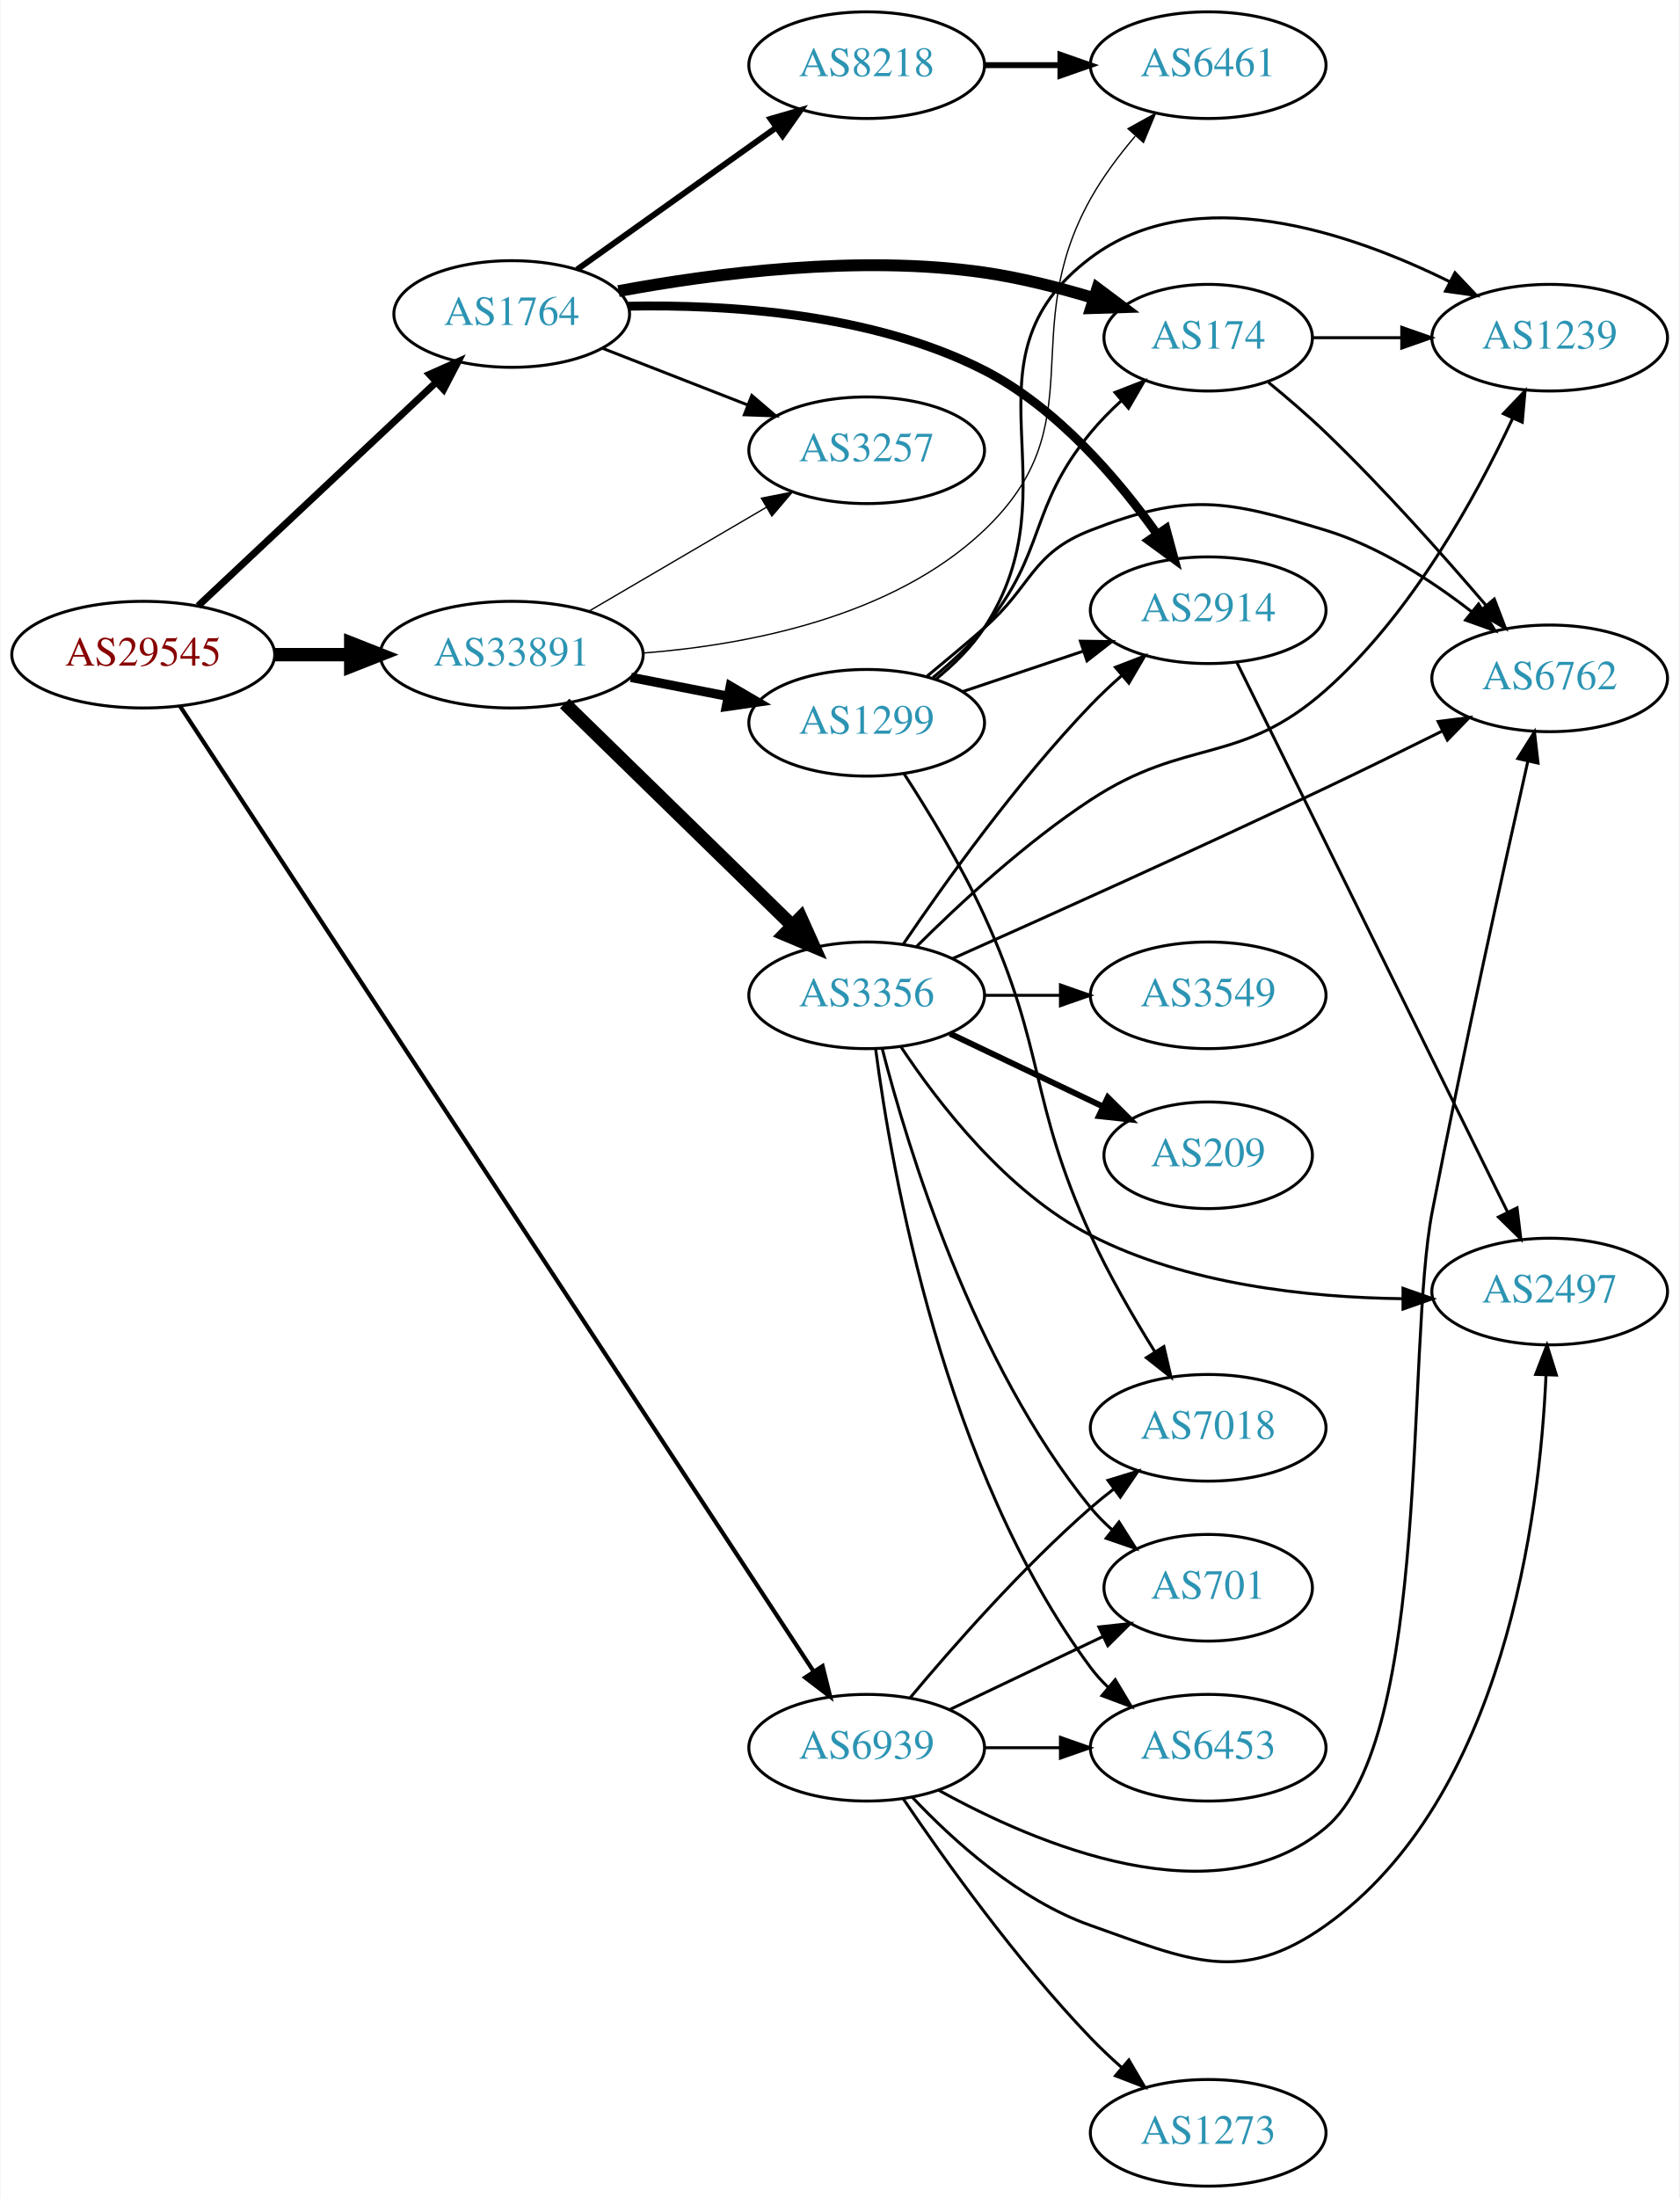
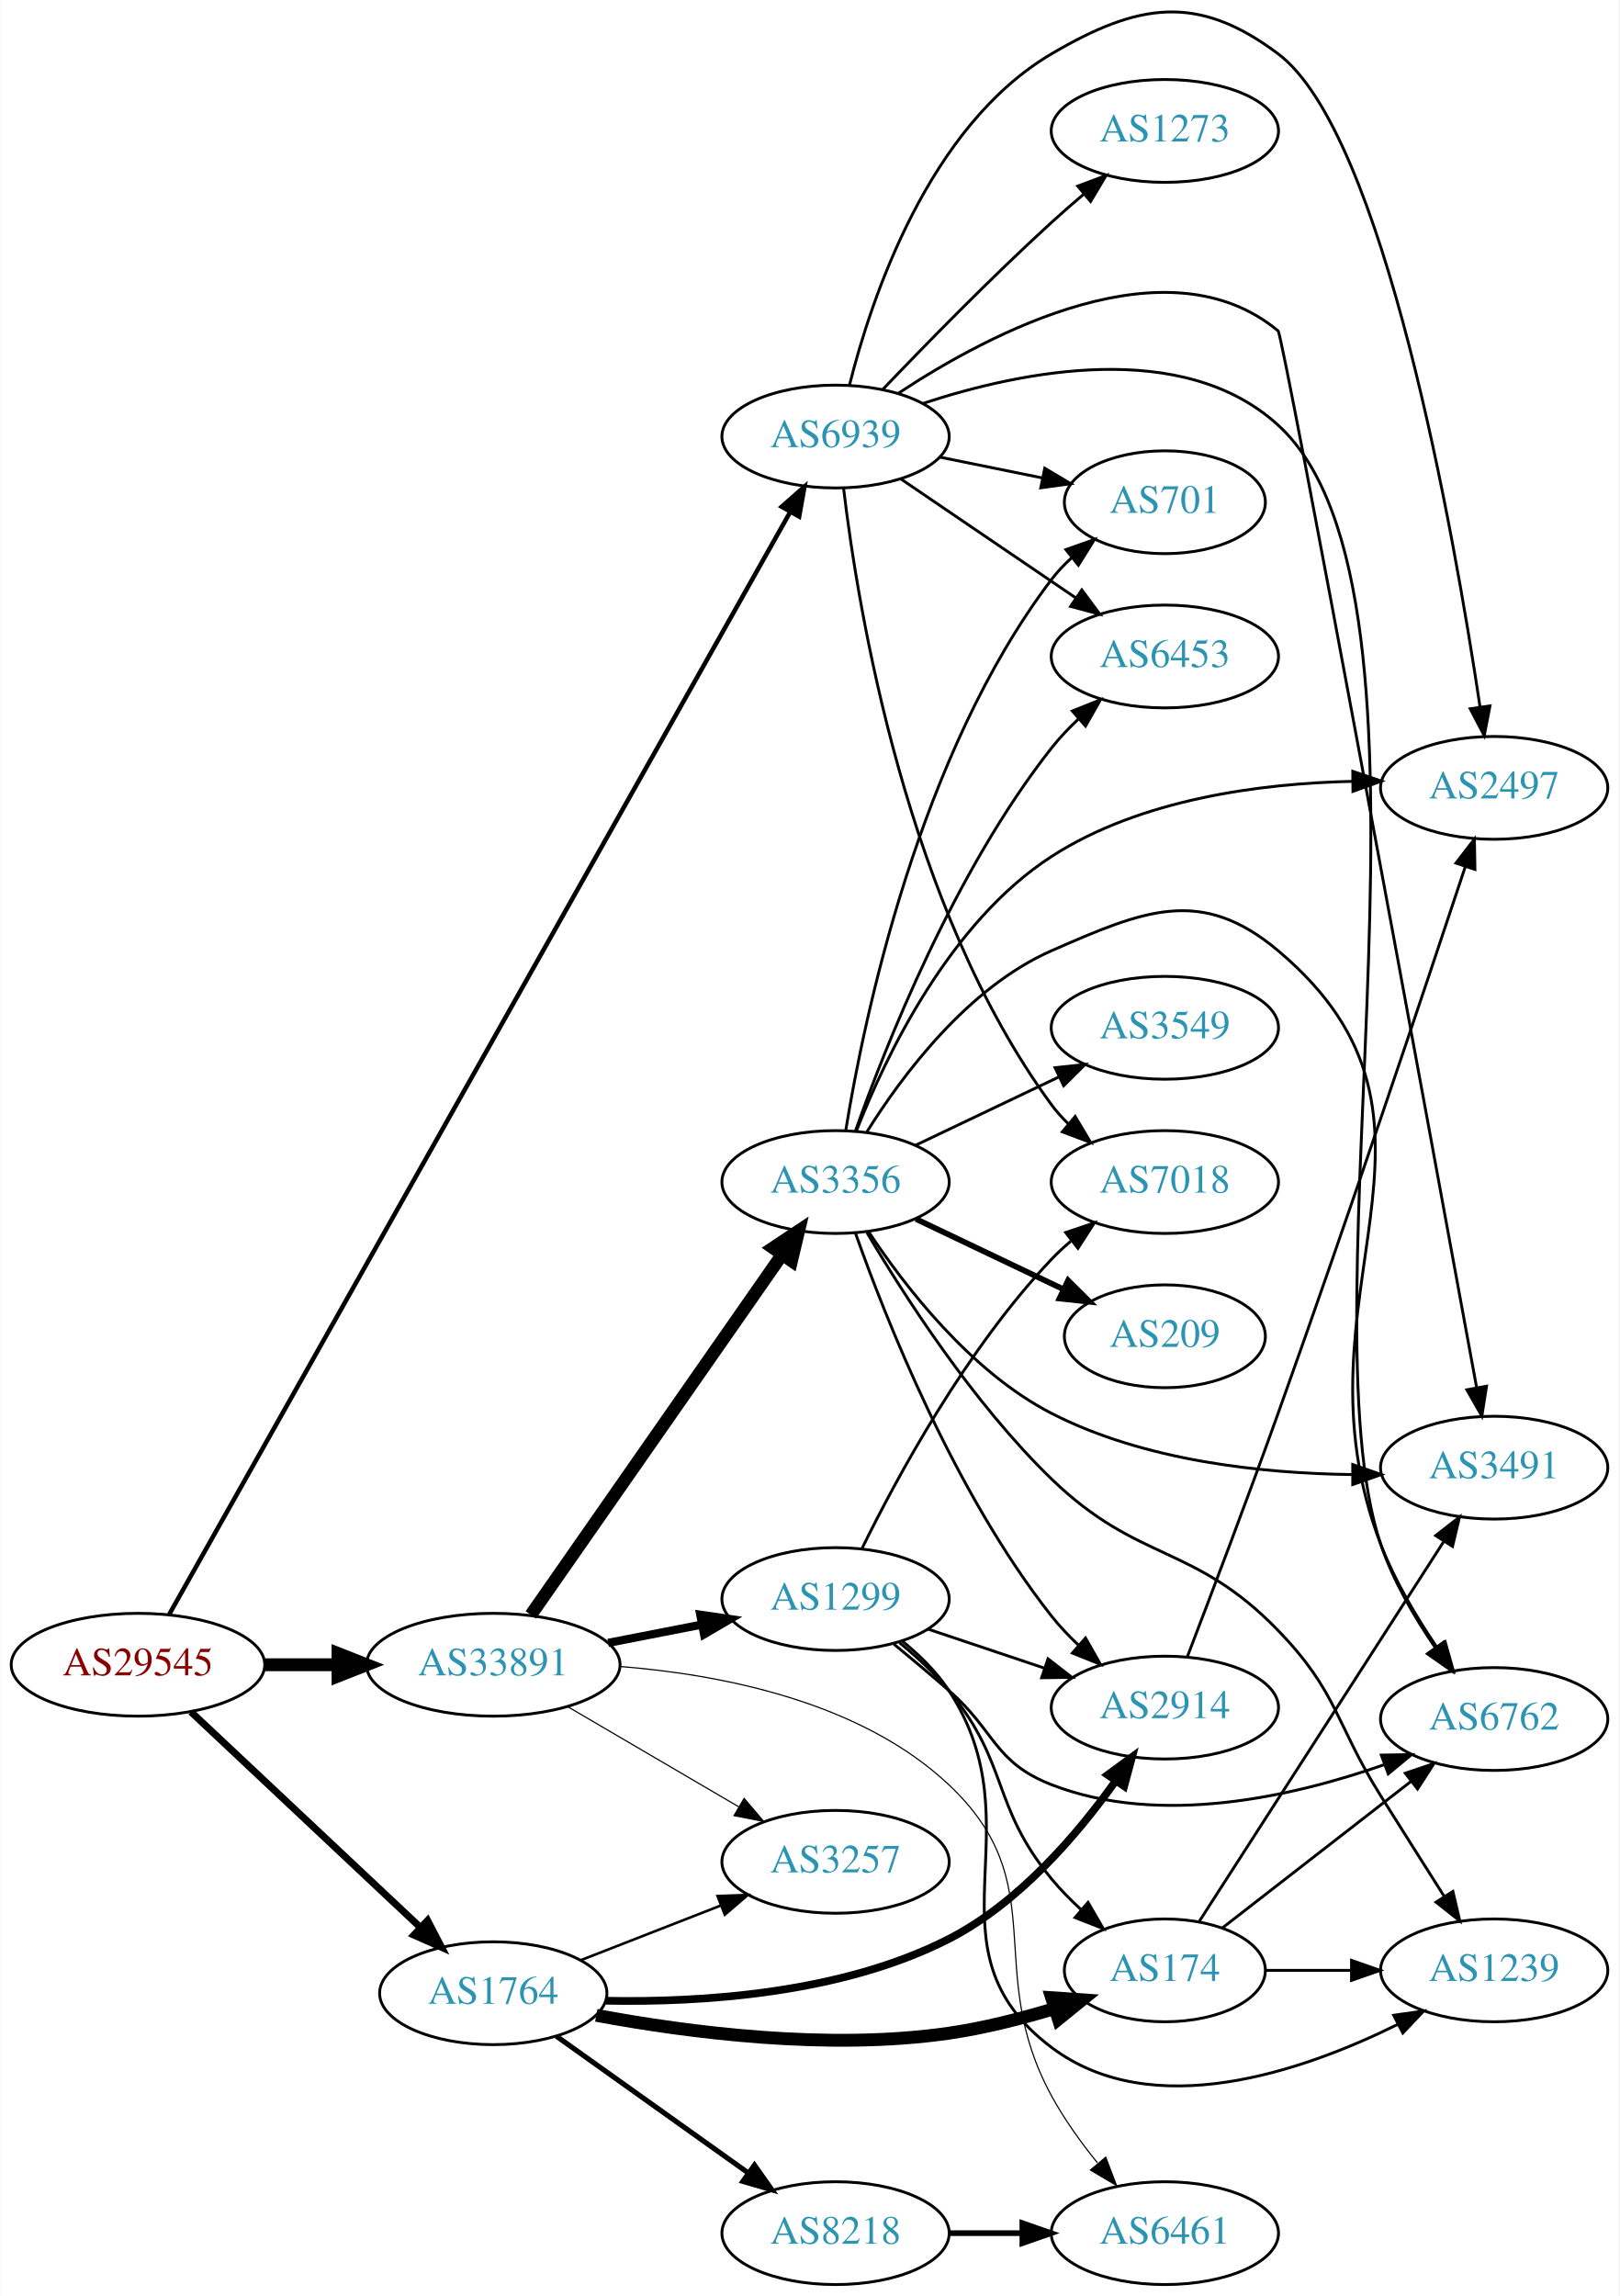
- <svg xmlns="http://www.w3.org/2000/svg" xmlns:xlink="http://www.w3.org/1999/xlink" width="567pt" height="742pt" viewBox="0.00 0.00 566.66 742.00">
-   <g id="graph0" class="graph" transform="scale(1 1) rotate(0) translate(4 738)">
-     <polygon fill="white" stroke="none" points="-4,4 -4,-738 562.663,-738 562.663,4 -4,4" />
+ <svg xmlns="http://www.w3.org/2000/svg" xmlns:xlink="http://www.w3.org/1999/xlink" width="567pt" height="804pt" viewBox="0.00 0.00 566.66 803.84">
+   <g id="graph0" class="graph" transform="scale(1 1) rotate(0) translate(4 799.837)">
+     <polygon fill="white" stroke="none" points="-4,4 -4,-799.837 562.663,-799.837 562.663,4 -4,4" />
    <g id="node1" class="node">
      <g id="a_node1">
        <a xlink:href="/asn/29545" xlink:title="AS29545 ~ Ringstrasse 5 [AT]">
-           <ellipse fill="#ffffff" stroke="black" cx="44.196" cy="-517" rx="44.393" ry="18" />
-           <text text-anchor="middle" x="44.196" y="-513.3" font-family="Times,serif" font-size="14.00" fill="#880000">AS29545</text>
+           <ellipse fill="#ffffff" stroke="black" cx="44.196" cy="-217" rx="44.393" ry="18" />
+           <text text-anchor="middle" x="44.196" y="-213.3" font-family="Times,serif" font-size="14.00" fill="#880000">AS29545</text>
        </a>
      </g>
    </g>
    <g id="node2" class="node">
      <g id="a_node2">
        <a xlink:href="/asn/1764" xlink:title="AS1764 ~ NEXTLAYER-AS [AT]">
-           <ellipse fill="#ffffff" stroke="black" cx="168.588" cy="-632" rx="39.794" ry="18" />
-           <text text-anchor="middle" x="168.588" y="-628.3" font-family="Times,serif" font-size="14.00" fill="#2c94b3">AS1764</text>
+           <ellipse fill="#ffffff" stroke="black" cx="168.588" cy="-102" rx="39.794" ry="18" />
+           <text text-anchor="middle" x="168.588" y="-98.3" font-family="Times,serif" font-size="14.00" fill="#2c94b3">AS1764</text>
        </a>
      </g>
    </g>
    <g id="edge1" class="edge">
-       <path fill="none" stroke="black" stroke-width="2.368" d="M62.732,-533.477C83.754,-553.229 119.12,-586.459 142.898,-608.801" />
-       <polygon fill="black" stroke="black" stroke-width="2.368" points="140.795,-611.628 150.48,-615.925 145.588,-606.526 140.795,-611.628" />
+       <path fill="none" stroke="black" stroke-width="2.475" d="M62.732,-200.523C83.754,-180.771 119.12,-147.541 142.898,-125.199" />
+       <polygon fill="black" stroke="black" stroke-width="2.475" points="145.588,-127.474 150.48,-118.075 140.795,-122.372 145.588,-127.474" />
    </g>
    <g id="node3" class="node">
      <g id="a_node3">
        <a xlink:href="/asn/33891" xlink:title="AS33891 ~ CORE-BACKBONE GMBH GLOBAL NETWORK [DE]">
-           <ellipse fill="#ffffff" stroke="black" cx="168.588" cy="-517" rx="44.393" ry="18" />
-           <text text-anchor="middle" x="168.588" y="-513.3" font-family="Times,serif" font-size="14.00" fill="#2c94b3">AS33891</text>
+           <ellipse fill="#ffffff" stroke="black" cx="168.588" cy="-217" rx="44.393" ry="18" />
+           <text text-anchor="middle" x="168.588" y="-213.3" font-family="Times,serif" font-size="14.00" fill="#2c94b3">AS33891</text>
        </a>
      </g>
    </g>
    <g id="edge2" class="edge">
-       <path fill="none" stroke="black" stroke-width="4.5" d="M88.692,-517C96.898,-517 105.569,-517 114.041,-517" />
-       <polygon fill="black" stroke="black" stroke-width="4.5" points="114.233,-520.938 124.233,-517 114.233,-513.063 114.233,-520.938" />
+       <path fill="none" stroke="black" stroke-width="4.5" d="M88.692,-217C96.898,-217 105.569,-217 114.041,-217" />
+       <polygon fill="black" stroke="black" stroke-width="4.5" points="114.233,-220.938 124.233,-217 114.233,-213.063 114.233,-220.938" />
    </g>
    <g id="node4" class="node">
      <g id="a_node4">
        <a xlink:href="/asn/6939" xlink:title="AS6939 ~ Hurricane Electric LLC [US]">
-           <ellipse fill="#ffffff" stroke="black" cx="288.431" cy="-148" rx="39.794" ry="18" />
-           <text text-anchor="middle" x="288.431" y="-144.3" font-family="Times,serif" font-size="14.00" fill="#2c94b3">AS6939</text>
+           <ellipse fill="#ffffff" stroke="black" cx="288.431" cy="-647" rx="39.794" ry="18" />
+           <text text-anchor="middle" x="288.431" y="-643.3" font-family="Times,serif" font-size="14.00" fill="#2c94b3">AS6939</text>
        </a>
      </g>
    </g>
    <g id="edge3" class="edge">
-       <path fill="none" stroke="black" stroke-width="1.421" d="M56.555,-499.697C95.495,-440.379 223.751,-245.005 270.332,-174.047" />
-       <polygon fill="black" stroke="black" stroke-width="1.421" points="273.535,-175.546 276.097,-165.265 267.683,-171.704 273.535,-175.546" />
+       <path fill="none" stroke="black" stroke-width="1.575" d="M55.144,-234.658C92.871,-301.63 227.276,-540.217 272.477,-620.454" />
+       <polygon fill="black" stroke="black" stroke-width="1.575" points="269.576,-622.437 277.534,-629.432 275.675,-619.001 269.576,-622.437" />
    </g>
    <g id="node5" class="node">
      <g id="a_node5">
        <a xlink:href="/asn/2914" xlink:title="AS2914 ~ NTT America, Inc. [US]">
-           <ellipse fill="#ffffff" stroke="black" cx="403.724" cy="-532" rx="39.794" ry="18" />
-           <text text-anchor="middle" x="403.724" y="-528.3" font-family="Times,serif" font-size="14.00" fill="#2c94b3">AS2914</text>
+           <ellipse fill="#ffffff" stroke="black" cx="403.724" cy="-202" rx="39.794" ry="18" />
+           <text text-anchor="middle" x="403.724" y="-198.3" font-family="Times,serif" font-size="14.00" fill="#2c94b3">AS2914</text>
        </a>
      </g>
    </g>
    <g id="edge4" class="edge">
-       <path fill="none" stroke="black" stroke-width="3" d="M207.908,-634.631C241.411,-635.302 290.451,-632.243 328.077,-613 352.623,-600.446 373.196,-576.343 386.487,-557.68" />
-       <polygon fill="black" stroke="black" stroke-width="3" points="389.471,-559.517 392.24,-549.29 383.698,-555.558 389.471,-559.517" />
+       <path fill="none" stroke="black" stroke-width="2.7" d="M207.908,-99.369C241.411,-98.698 290.451,-101.757 328.077,-121 352.623,-133.554 373.196,-157.657 386.487,-176.32" />
+       <polygon fill="black" stroke="black" stroke-width="2.7" points="383.698,-178.442 392.24,-184.71 389.471,-174.483 383.698,-178.442" />
    </g>
    <g id="node6" class="node">
      <g id="a_node6">
        <a xlink:href="/asn/174" xlink:title="AS174 ~ Cogent Communications [US]">
-           <ellipse fill="#ffffff" stroke="black" cx="403.724" cy="-624" rx="35.194" ry="18" />
-           <text text-anchor="middle" x="403.724" y="-620.3" font-family="Times,serif" font-size="14.00" fill="#2c94b3">AS174</text>
+           <ellipse fill="#ffffff" stroke="black" cx="403.724" cy="-110" rx="35.194" ry="18" />
+           <text text-anchor="middle" x="403.724" y="-106.3" font-family="Times,serif" font-size="14.00" fill="#2c94b3">AS174</text>
        </a>
      </g>
    </g>
    <g id="edge5" class="edge">
-       <path fill="none" stroke="black" stroke-width="4" d="M204.655,-639.732C236.856,-645.734 285.838,-652.095 328.077,-646 340.281,-644.239 353.271,-640.938 364.935,-637.418" />
-       <polygon fill="black" stroke="black" stroke-width="4" points="366.312,-640.653 374.791,-634.302 364.201,-633.979 366.312,-640.653" />
+       <path fill="none" stroke="black" stroke-width="4.5" d="M204.655,-94.268C236.856,-88.266 285.838,-81.905 328.077,-88 340.281,-89.761 353.271,-93.062 364.935,-96.582" />
+       <polygon fill="black" stroke="black" stroke-width="4.5" points="364.069,-100.438 374.791,-99.698 366.443,-92.929 364.069,-100.438" />
    </g>
    <g id="node7" class="node">
      <g id="a_node7">
        <a xlink:href="/asn/8218" xlink:title="AS8218 ~ legacy Neotelecoms [FR]">
-           <ellipse fill="#ffffff" stroke="black" cx="288.431" cy="-716" rx="39.794" ry="18" />
-           <text text-anchor="middle" x="288.431" y="-712.3" font-family="Times,serif" font-size="14.00" fill="#2c94b3">AS8218</text>
+           <ellipse fill="#ffffff" stroke="black" cx="288.431" cy="-18" rx="39.794" ry="18" />
+           <text text-anchor="middle" x="288.431" y="-14.3" font-family="Times,serif" font-size="14.00" fill="#2c94b3">AS8218</text>
        </a>
      </g>
    </g>
    <g id="edge6" class="edge">
-       <path fill="none" stroke="black" stroke-width="2" d="M190.656,-647.018C209.392,-660.373 236.983,-680.04 257.916,-694.961" />
-       <polygon fill="black" stroke="black" stroke-width="2" points="255.973,-697.875 266.148,-700.829 260.037,-692.175 255.973,-697.875" />
+       <path fill="none" stroke="black" stroke-width="1.8" d="M190.656,-86.983C209.392,-73.627 236.983,-53.96 257.916,-39.039" />
+       <polygon fill="black" stroke="black" stroke-width="1.8" points="260.037,-41.825 266.148,-33.171 255.973,-36.125 260.037,-41.825" />
    </g>
    <g id="node8" class="node">
      <g id="a_node8">
        <a xlink:href="/asn/3257" xlink:title="AS3257 ~ GTT [DE]">
-           <ellipse fill="#ffffff" stroke="black" cx="288.431" cy="-586" rx="39.794" ry="18" />
-           <text text-anchor="middle" x="288.431" y="-582.3" font-family="Times,serif" font-size="14.00" fill="#2c94b3">AS3257</text>
+           <ellipse fill="#ffffff" stroke="black" cx="288.431" cy="-148" rx="39.794" ry="18" />
+           <text text-anchor="middle" x="288.431" y="-144.3" font-family="Times,serif" font-size="14.00" fill="#2c94b3">AS3257</text>
        </a>
      </g>
    </g>
    <g id="edge7" class="edge">
-       <path fill="none" stroke="black" d="M199.325,-620.392C214.119,-614.618 232.196,-607.561 248.118,-601.346" />
-       <polygon fill="black" stroke="black" points="249.661,-604.501 257.704,-597.604 247.115,-597.98 249.661,-604.501" />
+       <path fill="none" stroke="black" stroke-width="0.9" d="M199.325,-113.608C214.119,-119.382 232.196,-126.439 248.118,-132.654" />
+       <polygon fill="black" stroke="black" stroke-width="0.9" points="247.115,-136.02 257.704,-136.396 249.661,-129.499 247.115,-136.02" />
    </g>
    <g id="edge15" class="edge">
-       <path fill="none" stroke="black" stroke-width="0.45" d="M194.58,-531.633C212.077,-541.878 235.63,-555.669 254.636,-566.798" />
-       <polygon fill="black" stroke="black" stroke-width="0.45" points="252.883,-569.827 263.281,-571.86 256.42,-563.787 252.883,-569.827" />
-     </g>
-     <g id="node10" class="node">
-       <g id="a_node10">
-         <a xlink:href="/asn/6461" xlink:title="AS6461 ~ Zayo Bandwidth [US]">
-           <ellipse fill="#ffffff" stroke="black" cx="403.724" cy="-716" rx="39.794" ry="18" />
-           <text text-anchor="middle" x="403.724" y="-712.3" font-family="Times,serif" font-size="14.00" fill="#2c94b3">AS6461</text>
-         </a>
-       </g>
-     </g>
-     <g id="edge14" class="edge">
-       <path fill="none" stroke="black" stroke-width="0.45" d="M213.031,-517.546C248.348,-520.298 297.215,-529.7 328.077,-559 365.997,-594.999 338.539,-625.375 364.077,-671 368.18,-678.329 373.591,-685.556 379.061,-692.002" />
-       <polygon fill="black" stroke="black" stroke-width="0.45" points="376.657,-694.566 385.926,-699.698 381.881,-689.906 376.657,-694.566" />
+       <path fill="none" stroke="black" stroke-width="0.409" d="M194.58,-202.367C212.077,-192.122 235.63,-178.331 254.636,-167.202" />
+       <polygon fill="black" stroke="black" stroke-width="0.409" points="256.42,-170.213 263.281,-162.14 252.883,-164.173 256.42,-170.213" />
    </g>
    <g id="node13" class="node">
      <g id="a_node13">
-         <a xlink:href="/asn/3356" xlink:title="AS3356 ~ Level 3 Parent, LLC [US]">
-           <ellipse fill="#ffffff" stroke="black" cx="288.431" cy="-402" rx="39.794" ry="18" />
-           <text text-anchor="middle" x="288.431" y="-398.3" font-family="Times,serif" font-size="14.00" fill="#2c94b3">AS3356</text>
-         </a>
-       </g>
-     </g>
-     <g id="edge12" class="edge">
-       <path fill="none" stroke="black" stroke-width="4.5" d="M186.472,-500.523C206.599,-480.882 240.38,-447.916 263.269,-425.579" />
-       <polygon fill="black" stroke="black" stroke-width="4.5" points="266.171,-428.248 270.578,-418.446 260.671,-422.612 266.171,-428.248" />
+         <a xlink:href="/asn/6461" xlink:title="AS6461 ~ Zayo Bandwidth [US]">
+           <ellipse fill="#ffffff" stroke="black" cx="403.724" cy="-18" rx="39.794" ry="18" />
+           <text text-anchor="middle" x="403.724" y="-14.3" font-family="Times,serif" font-size="14.00" fill="#2c94b3">AS6461</text>
+         </a>
+       </g>
+     </g>
+     <g id="edge16" class="edge">
+       <path fill="none" stroke="black" stroke-width="0.409" d="M212.97,-216.39C248.251,-213.599 297.098,-204.176 328.077,-175 365.218,-140.022 339.688,-110.811 364.077,-66 368.489,-57.895 374.314,-49.803 380.1,-42.635" />
+       <polygon fill="black" stroke="black" stroke-width="0.409" points="383.02,-44.602 386.788,-34.7 377.667,-40.091 383.02,-44.602" />
    </g>
    <g id="node14" class="node">
      <g id="a_node14">
+         <a xlink:href="/asn/3356" xlink:title="AS3356 ~ Level 3 Parent, LLC [US]">
+           <ellipse fill="#ffffff" stroke="black" cx="288.431" cy="-386" rx="39.794" ry="18" />
+           <text text-anchor="middle" x="288.431" y="-382.3" font-family="Times,serif" font-size="14.00" fill="#2c94b3">AS3356</text>
+         </a>
+       </g>
+     </g>
+     <g id="edge13" class="edge">
+       <path fill="none" stroke="black" stroke-width="4.5" d="M181.756,-234.449C202.681,-264.459 245.565,-325.959 269.777,-360.682" />
+       <polygon fill="black" stroke="black" stroke-width="4.5" points="266.556,-362.947 275.505,-368.897 273.015,-358.442 266.556,-362.947" />
+     </g>
+     <g id="node15" class="node">
+       <g id="a_node15">
        <a xlink:href="/asn/1299" xlink:title="AS1299 ~ Telia Carrier [EU]">
-           <ellipse fill="#ffffff" stroke="black" cx="288.431" cy="-494" rx="39.794" ry="18" />
-           <text text-anchor="middle" x="288.431" y="-490.3" font-family="Times,serif" font-size="14.00" fill="#2c94b3">AS1299</text>
-         </a>
-       </g>
-     </g>
-     <g id="edge13" class="edge">
-       <path fill="none" stroke="black" stroke-width="3.15" d="M208.828,-509.341C219.28,-507.301 230.666,-505.079 241.444,-502.975" />
-       <polygon fill="black" stroke="black" stroke-width="3.15" points="242.397,-506.356 251.542,-501.005 241.056,-499.485 242.397,-506.356" />
+           <ellipse fill="#ffffff" stroke="black" cx="288.431" cy="-240" rx="39.794" ry="18" />
+           <text text-anchor="middle" x="288.431" y="-236.3" font-family="Times,serif" font-size="14.00" fill="#2c94b3">AS1299</text>
+         </a>
+       </g>
+     </g>
+     <g id="edge14" class="edge">
+       <path fill="none" stroke="black" stroke-width="2.864" d="M208.828,-224.659C219.28,-226.699 230.666,-228.921 241.444,-231.025" />
+       <polygon fill="black" stroke="black" stroke-width="2.864" points="241.056,-234.515 251.542,-232.995 242.397,-227.644 241.056,-234.515" />
    </g>
    <g id="node9" class="node">
      <g id="a_node9">
        <a xlink:href="/asn/2497" xlink:title="AS2497 ~ Internet Initiative Japan Inc. [JP]">
-           <ellipse fill="#ffffff" stroke="black" cx="519.017" cy="-302" rx="39.794" ry="18" />
-           <text text-anchor="middle" x="519.017" y="-298.3" font-family="Times,serif" font-size="14.00" fill="#2c94b3">AS2497</text>
+           <ellipse fill="#ffffff" stroke="black" cx="519.017" cy="-524" rx="39.794" ry="18" />
+           <text text-anchor="middle" x="519.017" y="-520.3" font-family="Times,serif" font-size="14.00" fill="#2c94b3">AS2497</text>
+         </a>
+       </g>
+     </g>
+     <g id="edge36" class="edge">
+       <path fill="none" stroke="black" d="M293.297,-664.972C300.889,-695.258 320.914,-755.636 364.077,-781 394.461,-798.854 415.189,-802.161 443.37,-781 480.348,-753.235 504.951,-613.274 514.068,-552.376" />
+       <polygon fill="black" stroke="black" points="517.557,-552.705 515.542,-542.303 510.63,-551.691 517.557,-552.705" />
+     </g>
+     <g id="node10" class="node">
+       <g id="a_node10">
+         <a xlink:href="/asn/6762" xlink:title="AS6762 ~ TELECOM ITALIA SPARKLE S.p.A. [IT]">
+           <ellipse fill="#ffffff" stroke="black" cx="519.017" cy="-198" rx="39.794" ry="18" />
+           <text text-anchor="middle" x="519.017" y="-194.3" font-family="Times,serif" font-size="14.00" fill="#2c94b3">AS6762</text>
+         </a>
+       </g>
+     </g>
+     <g id="edge37" class="edge">
+       <path fill="none" stroke="black" d="M319.119,-658.623C353.596,-669.955 409.993,-681.452 443.37,-651 507.993,-592.04 451.177,-341.81 479.37,-259 483.695,-246.298 491.159,-233.554 498.381,-223.024" />
+       <polygon fill="black" stroke="black" points="501.332,-224.915 504.316,-214.749 495.644,-220.835 501.332,-224.915" />
+     </g>
+     <g id="node11" class="node">
+       <g id="a_node11">
+         <a xlink:href="/asn/3491" xlink:title="AS3491 ~ PCCW Global, Inc. [US]">
+           <ellipse fill="#ffffff" stroke="black" cx="519.017" cy="-286" rx="39.794" ry="18" />
+           <text text-anchor="middle" x="519.017" y="-282.3" font-family="Times,serif" font-size="14.00" fill="#2c94b3">AS3491</text>
+         </a>
+       </g>
+     </g>
+     <g id="edge32" class="edge">
+       <path fill="none" stroke="black" d="M310.402,-662.146C342.631,-683.413 404.663,-716.123 443.37,-684 445.182,-682.497 496.264,-404.639 512.862,-314.135" />
+       <polygon fill="black" stroke="black" points="516.349,-314.525 514.709,-304.057 509.463,-313.262 516.349,-314.525" />
+     </g>
+     <g id="node17" class="node">
+       <g id="a_node17">
+         <a xlink:href="/asn/701" xlink:title="AS701 ~ UUNET [US]">
+           <ellipse fill="#ffffff" stroke="black" cx="403.724" cy="-624" rx="35.194" ry="18" />
+           <text text-anchor="middle" x="403.724" y="-620.3" font-family="Times,serif" font-size="14.00" fill="#2c94b3">AS701</text>
+         </a>
+       </g>
+     </g>
+     <g id="edge35" class="edge">
+       <path fill="none" stroke="black" d="M324.967,-639.786C336.31,-637.483 348.971,-634.913 360.727,-632.526" />
+       <polygon fill="black" stroke="black" points="361.667,-635.907 370.771,-630.487 360.274,-629.047 361.667,-635.907" />
+     </g>
+     <g id="node19" class="node">
+       <g id="a_node19">
+         <a xlink:href="/asn/6453" xlink:title="AS6453 ~ TATA COMMUNICATIONS (AMERICA) INC [US]">
+           <ellipse fill="#ffffff" stroke="black" cx="403.724" cy="-570" rx="39.794" ry="18" />
+           <text text-anchor="middle" x="403.724" y="-566.3" font-family="Times,serif" font-size="14.00" fill="#2c94b3">AS6453</text>
        </a>
      </g>
    </g>
    <g id="edge33" class="edge">
-       <path fill="none" stroke="black" d="M303.768,-131.348C317.531,-116.749 339.768,-96.559 364.077,-88 397.319,-76.296 414.639,-67.593 443.37,-88 503.637,-130.806 515.65,-226.033 517.776,-273.689" />
-       <polygon fill="black" stroke="black" points="514.285,-274.033 518.11,-283.913 521.281,-273.804 514.285,-274.033" />
+       <path fill="none" stroke="black" d="M311.275,-632.154C328.672,-620.33 353.22,-603.646 372.502,-590.54" />
+       <polygon fill="black" stroke="black" points="374.644,-593.317 380.947,-584.801 370.709,-587.527 374.644,-593.317" />
+     </g>
+     <g id="node20" class="node">
+       <g id="a_node20">
+         <a xlink:href="/asn/7018" xlink:title="AS7018 ~ AT&amp;T Services, Inc. [US]">
+           <ellipse fill="#ffffff" stroke="black" cx="403.724" cy="-386" rx="39.794" ry="18" />
+           <text text-anchor="middle" x="403.724" y="-382.3" font-family="Times,serif" font-size="14.00" fill="#2c94b3">AS7018</text>
+         </a>
+       </g>
+     </g>
+     <g id="edge34" class="edge">
+       <path fill="none" stroke="black" d="M291.248,-628.794C296.217,-586.906 313.243,-482.009 364.077,-413 365.807,-410.652 367.803,-408.435 369.959,-406.358" />
+       <polygon fill="black" stroke="black" points="372.319,-408.946 377.745,-399.846 367.829,-403.577 372.319,-408.946" />
+     </g>
+     <g id="node21" class="node">
+       <g id="a_node21">
+         <a xlink:href="/asn/1273" xlink:title="AS1273 ~ Vodafone Group PLC [EU]">
+           <ellipse fill="#ffffff" stroke="black" cx="403.724" cy="-754" rx="39.794" ry="18" />
+           <text text-anchor="middle" x="403.724" y="-750.3" font-family="Times,serif" font-size="14.00" fill="#2c94b3">AS1273</text>
+         </a>
+       </g>
+     </g>
+     <g id="edge31" class="edge">
+       <path fill="none" stroke="black" d="M305.012,-663.549C319.819,-679.058 342.908,-702.683 364.077,-722 367.669,-725.277 371.531,-728.646 375.375,-731.912" />
+       <polygon fill="black" stroke="black" points="373.231,-734.68 383.149,-738.406 377.718,-729.308 373.231,-734.68" />
+     </g>
+     <g id="edge8" class="edge">
+       <path fill="none" stroke="black" d="M411.591,-219.803C419.45,-240.288 432.621,-274.97 443.37,-305 467.892,-373.509 495.087,-454.719 508.893,-496.351" />
+       <polygon fill="black" stroke="black" points="505.639,-497.659 512.105,-506.052 512.284,-495.458 505.639,-497.659" />
+     </g>
+     <g id="edge9" class="edge">
+       <path fill="none" stroke="black" d="M423.942,-124.928C442.031,-138.978 469.335,-160.187 489.876,-176.142" />
+       <polygon fill="black" stroke="black" points="487.895,-179.035 497.94,-182.405 492.189,-173.507 487.895,-179.035" />
+     </g>
+     <g id="edge10" class="edge">
+       <path fill="none" stroke="black" d="M415.793,-127.196C435.76,-158.214 477.905,-223.687 501.365,-260.132" />
+       <polygon fill="black" stroke="black" points="498.547,-262.22 506.903,-268.734 504.433,-258.431 498.547,-262.22" />
    </g>
    <g id="node12" class="node">
      <g id="a_node12">
-         <a xlink:href="/asn/6762" xlink:title="AS6762 ~ TELECOM ITALIA SPARKLE S.p.A. [IT]">
-           <ellipse fill="#ffffff" stroke="black" cx="519.017" cy="-509" rx="39.794" ry="18" />
-           <text text-anchor="middle" x="519.017" y="-505.3" font-family="Times,serif" font-size="14.00" fill="#2c94b3">AS6762</text>
-         </a>
-       </g>
-     </g>
-     <g id="edge32" class="edge">
-       <path fill="none" stroke="black" d="M312.749,-133.652C345.756,-115.385 406.213,-89.722 443.37,-121 479.257,-151.209 470.445,-282.948 479.37,-329 489.814,-382.887 503.637,-445.479 511.606,-480.847" />
-       <polygon fill="black" stroke="black" points="508.262,-481.927 513.881,-490.909 515.09,-480.384 508.262,-481.927" />
-     </g>
-     <g id="node15" class="node">
-       <g id="a_node15">
-         <a xlink:href="/asn/6453" xlink:title="AS6453 ~ TATA COMMUNICATIONS (AMERICA) INC [US]">
-           <ellipse fill="#ffffff" stroke="black" cx="403.724" cy="-148" rx="39.794" ry="18" />
-           <text text-anchor="middle" x="403.724" y="-144.3" font-family="Times,serif" font-size="14.00" fill="#2c94b3">AS6453</text>
-         </a>
-       </g>
-     </g>
-     <g id="edge34" class="edge">
-       <path fill="none" stroke="black" d="M328.103,-148C336.306,-148 345.07,-148 353.602,-148" />
-       <polygon fill="black" stroke="black" points="353.841,-151.5 363.841,-148 353.841,-144.5 353.841,-151.5" />
-     </g>
-     <g id="node18" class="node">
-       <g id="a_node18">
-         <a xlink:href="/asn/701" xlink:title="AS701 ~ UUNET [US]">
-           <ellipse fill="#ffffff" stroke="black" cx="403.724" cy="-202" rx="35.194" ry="18" />
-           <text text-anchor="middle" x="403.724" y="-198.3" font-family="Times,serif" font-size="14.00" fill="#2c94b3">AS701</text>
-         </a>
-       </g>
-     </g>
-     <g id="edge29" class="edge">
-       <path fill="none" stroke="black" d="M316.567,-160.934C331.999,-168.29 351.485,-177.577 368.02,-185.459" />
-       <polygon fill="black" stroke="black" points="366.828,-188.768 377.361,-189.911 369.84,-182.449 366.828,-188.768" />
-     </g>
-     <g id="node19" class="node">
-       <g id="a_node19">
-         <a xlink:href="/asn/7018" xlink:title="AS7018 ~ AT&amp;T Services, Inc. [US]">
-           <ellipse fill="#ffffff" stroke="black" cx="403.724" cy="-256" rx="39.794" ry="18" />
-           <text text-anchor="middle" x="403.724" y="-252.3" font-family="Times,serif" font-size="14.00" fill="#2c94b3">AS7018</text>
-         </a>
-       </g>
-     </g>
-     <g id="edge30" class="edge">
-       <path fill="none" stroke="black" d="M303.061,-164.817C317.343,-181.929 340.89,-208.745 364.077,-229 366.543,-231.154 369.182,-233.294 371.879,-235.372" />
-       <polygon fill="black" stroke="black" points="369.904,-238.264 380.033,-241.37 374.052,-232.625 369.904,-238.264" />
-     </g>
-     <g id="node20" class="node">
-       <g id="a_node20">
-         <a xlink:href="/asn/1273" xlink:title="AS1273 ~ Vodafone Group PLC [EU]">
-           <ellipse fill="#ffffff" stroke="black" cx="403.724" cy="-18" rx="39.794" ry="18" />
-           <text text-anchor="middle" x="403.724" y="-14.3" font-family="Times,serif" font-size="14.00" fill="#2c94b3">AS1273</text>
-         </a>
-       </g>
-     </g>
-     <g id="edge31" class="edge">
-       <path fill="none" stroke="black" d="M300.761,-130.771C314.531,-110.43 339.044,-76.072 364.077,-50 367.286,-46.658 370.83,-43.323 374.431,-40.137" />
-       <polygon fill="black" stroke="black" points="376.942,-42.596 382.297,-33.455 372.41,-37.262 376.942,-42.596" />
-     </g>
-     <g id="edge8" class="edge">
-       <path fill="none" stroke="black" d="M413.426,-514.334C433.155,-474.281 481.386,-376.366 504.814,-328.804" />
-       <polygon fill="black" stroke="black" points="508.006,-330.243 509.285,-319.726 501.727,-327.15 508.006,-330.243" />
-     </g>
-     <g id="node11" class="node">
-       <g id="a_node11">
        <a xlink:href="/asn/1239" xlink:title="AS1239 ~ Sprint [US]">
-           <ellipse fill="#ffffff" stroke="black" cx="519.017" cy="-624" rx="39.794" ry="18" />
-           <text text-anchor="middle" x="519.017" y="-620.3" font-family="Times,serif" font-size="14.00" fill="#2c94b3">AS1239</text>
-         </a>
-       </g>
-     </g>
-     <g id="edge10" class="edge">
-       <path fill="none" stroke="black" d="M439.023,-624C448.4,-624 458.75,-624 468.785,-624" />
-       <polygon fill="black" stroke="black" points="469.074,-627.5 479.074,-624 469.074,-620.5 469.074,-627.5" />
+           <ellipse fill="#ffffff" stroke="black" cx="519.017" cy="-110" rx="39.794" ry="18" />
+           <text text-anchor="middle" x="519.017" y="-106.3" font-family="Times,serif" font-size="14.00" fill="#2c94b3">AS1239</text>
+         </a>
+       </g>
    </g>
    <g id="edge11" class="edge">
-       <path fill="none" stroke="black" d="M424.073,-608.912C430.395,-603.739 437.337,-597.791 443.37,-592 462.714,-573.431 482.953,-550.689 497.469,-533.709" />
-       <polygon fill="black" stroke="black" points="500.31,-535.771 504.107,-525.88 494.97,-531.244 500.31,-535.771" />
-     </g>
-     <g id="edge9" class="edge">
-       <path fill="none" stroke="black" stroke-width="2" d="M328.103,-716C336.306,-716 345.07,-716 353.602,-716" />
-       <polygon fill="black" stroke="black" stroke-width="2" points="353.841,-719.5 363.841,-716 353.841,-712.5 353.841,-719.5" />
-     </g>
-     <g id="edge22" class="edge">
-       <path fill="none" stroke="black" d="M300.761,-419.229C314.531,-439.57 339.044,-473.928 364.077,-500 367.286,-503.342 370.83,-506.677 374.431,-509.863" />
-       <polygon fill="black" stroke="black" points="372.41,-512.738 382.297,-516.545 376.942,-507.404 372.41,-512.738" />
-     </g>
-     <g id="edge16" class="edge">
-       <path fill="none" stroke="black" d="M299.924,-384.728C312.559,-365.615 335.67,-335.591 364.077,-321 396.466,-304.364 437.586,-300.001 469.178,-299.588" />
-       <polygon fill="black" stroke="black" points="469.501,-303.088 479.5,-299.587 469.5,-296.088 469.501,-303.088" />
-     </g>
-     <g id="edge19" class="edge">
-       <path fill="none" stroke="black" d="M305.209,-418.408C319.603,-432.748 341.943,-453.489 364.077,-468 396.6,-489.322 414.225,-479.253 443.37,-505 472.381,-530.628 494.113,-570.222 506.44,-596.612" />
-       <polygon fill="black" stroke="black" points="503.387,-598.356 510.699,-606.023 509.764,-595.47 503.387,-598.356" />
-     </g>
-     <g id="edge21" class="edge">
-       <path fill="none" stroke="black" d="M317.37,-414.368C348.313,-428.143 399.614,-451.214 443.37,-472 456.28,-478.133 470.345,-485.043 482.75,-491.218" />
-       <polygon fill="black" stroke="black" points="481.356,-494.434 491.866,-495.771 484.484,-488.172 481.356,-494.434" />
-     </g>
-     <g id="edge17" class="edge">
-       <path fill="none" stroke="black" d="M291.437,-384.03C296.769,-343.186 314.447,-241.75 364.077,-175 365.817,-172.66 367.821,-170.449 369.982,-168.375" />
-       <polygon fill="black" stroke="black" points="372.342,-170.964 377.778,-161.87 367.857,-165.589 372.342,-170.964" />
+       <path fill="none" stroke="black" d="M439.023,-110C448.4,-110 458.75,-110 468.785,-110" />
+       <polygon fill="black" stroke="black" points="469.074,-113.5 479.074,-110 469.074,-106.5 469.074,-113.5" />
+     </g>
+     <g id="edge12" class="edge">
+       <path fill="none" stroke="black" stroke-width="2" d="M328.103,-18C336.306,-18 345.07,-18 353.602,-18" />
+       <polygon fill="black" stroke="black" stroke-width="2" points="353.841,-21.5 363.841,-18 353.841,-14.5 353.841,-21.5" />
+     </g>
+     <g id="edge18" class="edge">
+       <path fill="none" stroke="black" d="M295.356,-368.233C305.894,-338.374 330.03,-277.165 364.077,-234 366.884,-230.441 370.147,-227.007 373.563,-223.794" />
+       <polygon fill="black" stroke="black" points="375.942,-226.364 381.173,-217.151 371.338,-221.091 375.942,-226.364" />
+     </g>
+     <g id="edge20" class="edge">
+       <path fill="none" stroke="black" d="M295.8,-404.074C305.926,-429.936 328.293,-476.919 364.077,-500 395.253,-520.109 437.211,-525.559 469.448,-526.287" />
+       <polygon fill="black" stroke="black" points="469.519,-529.787 479.547,-526.369 469.576,-522.787 469.519,-529.787" />
+     </g>
+     <g id="edge23" class="edge">
+       <path fill="none" stroke="black" d="M299.397,-403.562C311.7,-423.249 334.653,-454.103 364.077,-467 396.354,-481.148 416.41,-489.695 443.37,-467 515.144,-406.581 445.614,-346.536 479.37,-259 484.198,-246.48 491.744,-233.767 498.892,-223.209" />
+       <polygon fill="black" stroke="black" points="501.846,-225.094 504.734,-214.9 496.119,-221.068 501.846,-225.094" />
+     </g>
+     <g id="edge24" class="edge">
+       <path fill="none" stroke="black" d="M299.924,-368.728C312.559,-349.615 335.67,-319.591 364.077,-305 396.466,-288.364 437.586,-284.001 469.178,-283.588" />
+       <polygon fill="black" stroke="black" points="469.501,-287.088 479.5,-283.587 469.5,-280.088 469.501,-287.088" />
+     </g>
+     <g id="edge25" class="edge">
+       <path fill="none" stroke="black" d="M299.392,-368.34C312.349,-346.388 336.6,-308.576 364.077,-282 394.546,-252.53 413.906,-259.474 443.37,-229 464.459,-207.188 463.251,-196.704 479.37,-171 486.603,-159.466 494.654,-146.741 501.527,-135.911" />
+       <polygon fill="black" stroke="black" points="504.572,-137.645 506.98,-127.327 498.663,-133.891 504.572,-137.645" />
    </g>
    <g id="node16" class="node">
      <g id="a_node16">
        <a xlink:href="/asn/3549" xlink:title="AS3549 ~ Level 3 Parent, LLC [US]">
-           <ellipse fill="#ffffff" stroke="black" cx="403.724" cy="-402" rx="39.794" ry="18" />
-           <text text-anchor="middle" x="403.724" y="-398.3" font-family="Times,serif" font-size="14.00" fill="#2c94b3">AS3549</text>
-         </a>
-       </g>
-     </g>
-     <g id="edge18" class="edge">
-       <path fill="none" stroke="black" d="M328.103,-402C336.306,-402 345.07,-402 353.602,-402" />
-       <polygon fill="black" stroke="black" points="353.841,-405.5 363.841,-402 353.841,-398.5 353.841,-405.5" />
-     </g>
-     <g id="node17" class="node">
-       <g id="a_node17">
+           <ellipse fill="#ffffff" stroke="black" cx="403.724" cy="-440" rx="39.794" ry="18" />
+           <text text-anchor="middle" x="403.724" y="-436.3" font-family="Times,serif" font-size="14.00" fill="#2c94b3">AS3549</text>
+         </a>
+       </g>
+     </g>
+     <g id="edge17" class="edge">
+       <path fill="none" stroke="black" d="M316.567,-398.934C331.561,-406.081 350.382,-415.052 366.605,-422.785" />
+       <polygon fill="black" stroke="black" points="365.276,-426.028 375.809,-427.171 368.288,-419.709 365.276,-426.028" />
+     </g>
+     <g id="edge19" class="edge">
+       <path fill="none" stroke="black" d="M292.015,-404.157C298.311,-443.036 317.485,-535.776 364.077,-597 366.109,-599.67 368.482,-602.178 371.034,-604.506" />
+       <polygon fill="black" stroke="black" points="369.072,-607.419 379.065,-610.938 373.447,-601.955 369.072,-607.419" />
+     </g>
+     <g id="node18" class="node">
+       <g id="a_node18">
        <a xlink:href="/asn/209" xlink:title="AS209 ~ CenturyLink Communications, LLC [US]">
-           <ellipse fill="#ffffff" stroke="black" cx="403.724" cy="-348" rx="35.194" ry="18" />
-           <text text-anchor="middle" x="403.724" y="-344.3" font-family="Times,serif" font-size="14.00" fill="#2c94b3">AS209</text>
-         </a>
-       </g>
-     </g>
-     <g id="edge20" class="edge">
-       <path fill="none" stroke="black" stroke-width="2" d="M316.567,-389.066C331.999,-381.71 351.485,-372.423 368.02,-364.541" />
-       <polygon fill="black" stroke="black" stroke-width="2" points="369.84,-367.551 377.361,-360.089 366.828,-361.232 369.84,-367.551" />
-     </g>
-     <g id="edge23" class="edge">
-       <path fill="none" stroke="black" d="M293.652,-384.095C302.241,-350.648 324.382,-277.671 364.077,-229 366.198,-226.399 368.631,-223.939 371.221,-221.641" />
-       <polygon fill="black" stroke="black" points="373.631,-224.199 379.311,-215.256 369.293,-218.704 373.631,-224.199" />
-     </g>
-     <g id="edge24" class="edge">
-       <path fill="none" stroke="black" d="M320.688,-504.484C333.337,-508.727 348.116,-513.684 361.618,-518.212" />
-       <polygon fill="black" stroke="black" points="360.581,-521.556 371.175,-521.418 362.807,-514.92 360.581,-521.556" />
+           <ellipse fill="#ffffff" stroke="black" cx="403.724" cy="-332" rx="35.194" ry="18" />
+           <text text-anchor="middle" x="403.724" y="-328.3" font-family="Times,serif" font-size="14.00" fill="#2c94b3">AS209</text>
+         </a>
+       </g>
+     </g>
+     <g id="edge21" class="edge">
+       <path fill="none" stroke="black" stroke-width="2" d="M316.567,-373.066C331.999,-365.71 351.485,-356.423 368.02,-348.541" />
+       <polygon fill="black" stroke="black" stroke-width="2" points="369.84,-351.551 377.361,-344.089 366.828,-345.232 369.84,-351.551" />
+     </g>
+     <g id="edge22" class="edge">
+       <path fill="none" stroke="black" d="M295.356,-403.767C305.894,-433.626 330.03,-494.835 364.077,-538 366.884,-541.559 370.147,-544.993 373.563,-548.206" />
+       <polygon fill="black" stroke="black" points="371.338,-550.909 381.173,-554.849 375.942,-545.636 371.338,-550.909" />
+     </g>
+     <g id="edge27" class="edge">
+       <path fill="none" stroke="black" d="M320.688,-229.516C333.337,-225.273 348.116,-220.316 361.618,-215.788" />
+       <polygon fill="black" stroke="black" points="362.807,-219.08 371.175,-212.582 360.581,-212.444 362.807,-219.08" />
+     </g>
+     <g id="edge29" class="edge">
+       <path fill="none" stroke="black" d="M310.817,-224.716C316.835,-219.801 323.091,-214.05 328.077,-208 349.327,-182.215 342.827,-167.785 364.077,-142 367.169,-138.248 370.75,-134.611 374.459,-131.217" />
+       <polygon fill="black" stroke="black" points="376.825,-133.8 382.139,-124.634 372.269,-128.485 376.825,-133.8" />
    </g>
    <g id="edge28" class="edge">
-       <path fill="none" stroke="black" d="M310.817,-509.284C316.835,-514.199 323.091,-519.95 328.077,-526 349.327,-551.785 342.827,-566.215 364.077,-592 367.169,-595.752 370.75,-599.389 374.459,-602.783" />
-       <polygon fill="black" stroke="black" points="372.269,-605.515 382.139,-609.366 376.825,-600.2 372.269,-605.515" />
+       <path fill="none" stroke="black" d="M308.856,-224.237C315.053,-219.123 321.904,-213.379 328.077,-208 344.441,-193.741 343.849,-182.869 364.077,-175 402.078,-160.218 448.762,-170.852 480.692,-182.076" />
+       <polygon fill="black" stroke="black" points="479.508,-185.37 490.102,-185.551 481.933,-178.804 479.508,-185.37" />
+     </g>
+     <g id="edge30" class="edge">
+       <path fill="none" stroke="black" d="M311.688,-225.357C317.73,-220.461 323.782,-214.559 328.077,-208 359.751,-159.635 317.885,-117.766 364.077,-83 399.251,-56.527 451.673,-74.455 485.352,-91.137" />
+       <polygon fill="black" stroke="black" points="483.834,-94.291 494.325,-95.771 487.046,-88.072 483.834,-94.291" />
    </g>
    <g id="edge26" class="edge">
-       <path fill="none" stroke="black" d="M311.688,-508.643C317.73,-513.539 323.782,-519.441 328.077,-526 359.751,-574.365 317.885,-616.234 364.077,-651 399.251,-677.473 451.673,-659.545 485.352,-642.863" />
-       <polygon fill="black" stroke="black" points="487.046,-645.928 494.325,-638.229 483.834,-639.709 487.046,-645.928" />
-     </g>
-     <g id="edge27" class="edge">
-       <path fill="none" stroke="black" d="M308.856,-509.763C315.053,-514.877 321.904,-520.621 328.077,-526 344.441,-540.259 343.849,-551.131 364.077,-559 396.921,-571.776 409.652,-569.249 443.37,-559 461.414,-553.515 479.065,-542.058 492.668,-531.494" />
-       <polygon fill="black" stroke="black" points="495.009,-534.103 500.583,-525.093 490.607,-528.66 495.009,-534.103" />
-     </g>
-     <g id="edge25" class="edge">
-       <path fill="none" stroke="black" d="M300.982,-476.896C309.279,-464.098 320.321,-445.953 328.077,-429 349.127,-382.99 343.027,-367.01 364.077,-321 370.197,-307.623 378.363,-293.504 385.612,-281.855" />
-       <polygon fill="black" stroke="black" points="388.764,-283.421 391.172,-273.104 382.855,-279.668 388.764,-283.421" />
+       <path fill="none" stroke="black" d="M297.663,-257.652C309.753,-282.305 334.152,-327.553 364.077,-359 366.14,-361.168 368.402,-363.267 370.764,-365.273" />
+       <polygon fill="black" stroke="black" points="368.993,-368.329 379.037,-371.7 373.287,-362.801 368.993,-368.329" />
    </g>
  </g>
</svg>
